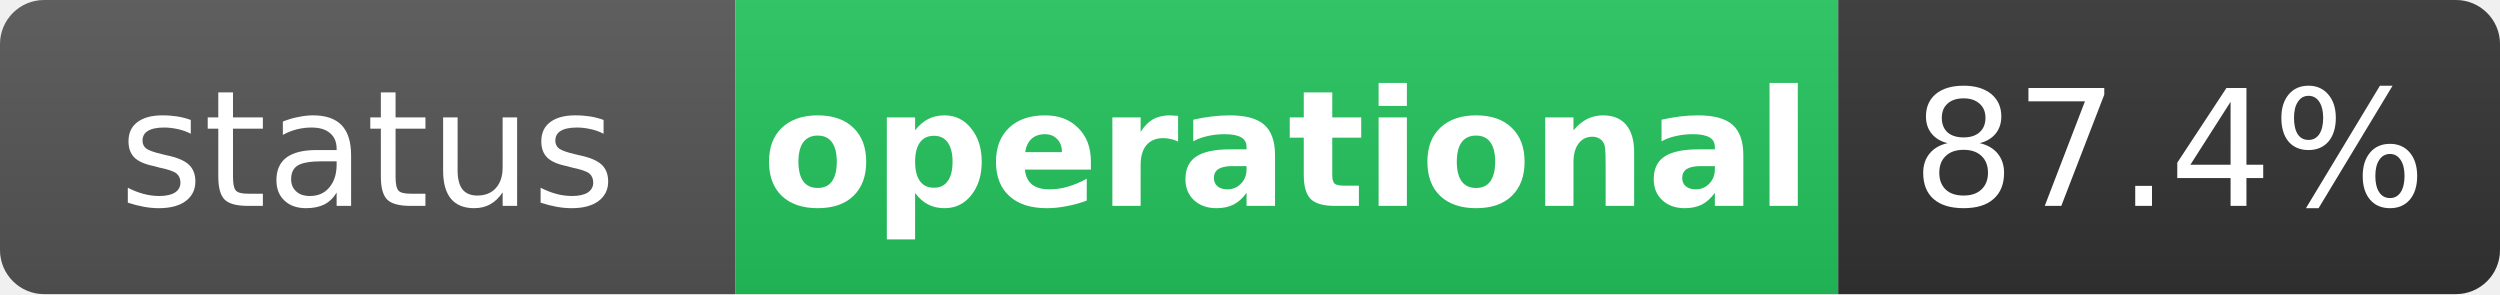
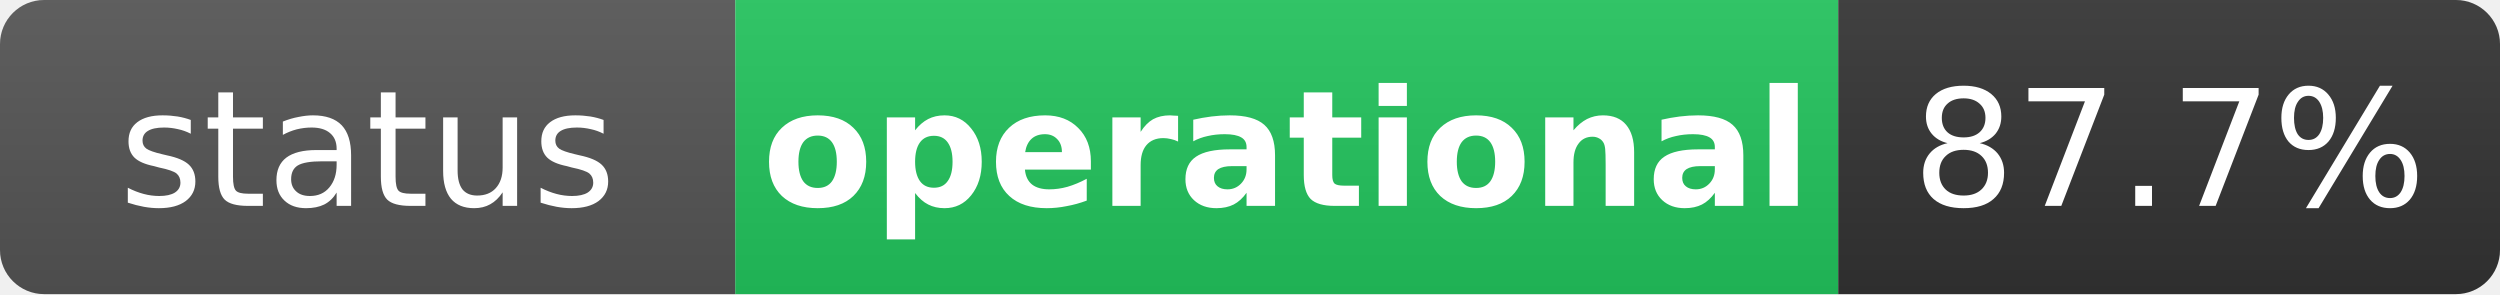
<svg xmlns="http://www.w3.org/2000/svg" width="170" height="20" role="img" aria-label="status: operational">
  <linearGradient id="s" x2="0" y2="100%">
    <stop offset="0" stop-color="#bbb" stop-opacity=".1" />
    <stop offset="1" stop-opacity=".1" />
  </linearGradient>
  <clipPath id="r">
    <rect width="170" height="20" rx="3" fill="#fff" />
  </clipPath>
  <g clip-path="url(#r)">
    <rect width="50" height="20" fill="#555" />
    <rect x="50" width="75" height="20" fill="#22c55e" />
    <rect x="125" width="45" height="20" fill="#333" />
    <rect width="170" height="20" fill="url(#s)" />
  </g>
  <g fill="#fff" text-anchor="middle" font-family="Verdana,Geneva,DejaVu Sans,sans-serif" text-rendering="geometricPrecision" font-size="11">
    <text x="25" y="14" fill="#fff">status</text>
    <text x="87.5" y="14" fill="#fff" font-weight="bold">operational</text>
-     <text x="147.5" y="14" fill="#fff">87.4%</text>
+     <text x="147.5" y="14" fill="#fff">87.7%</text>
  </g>
</svg>
